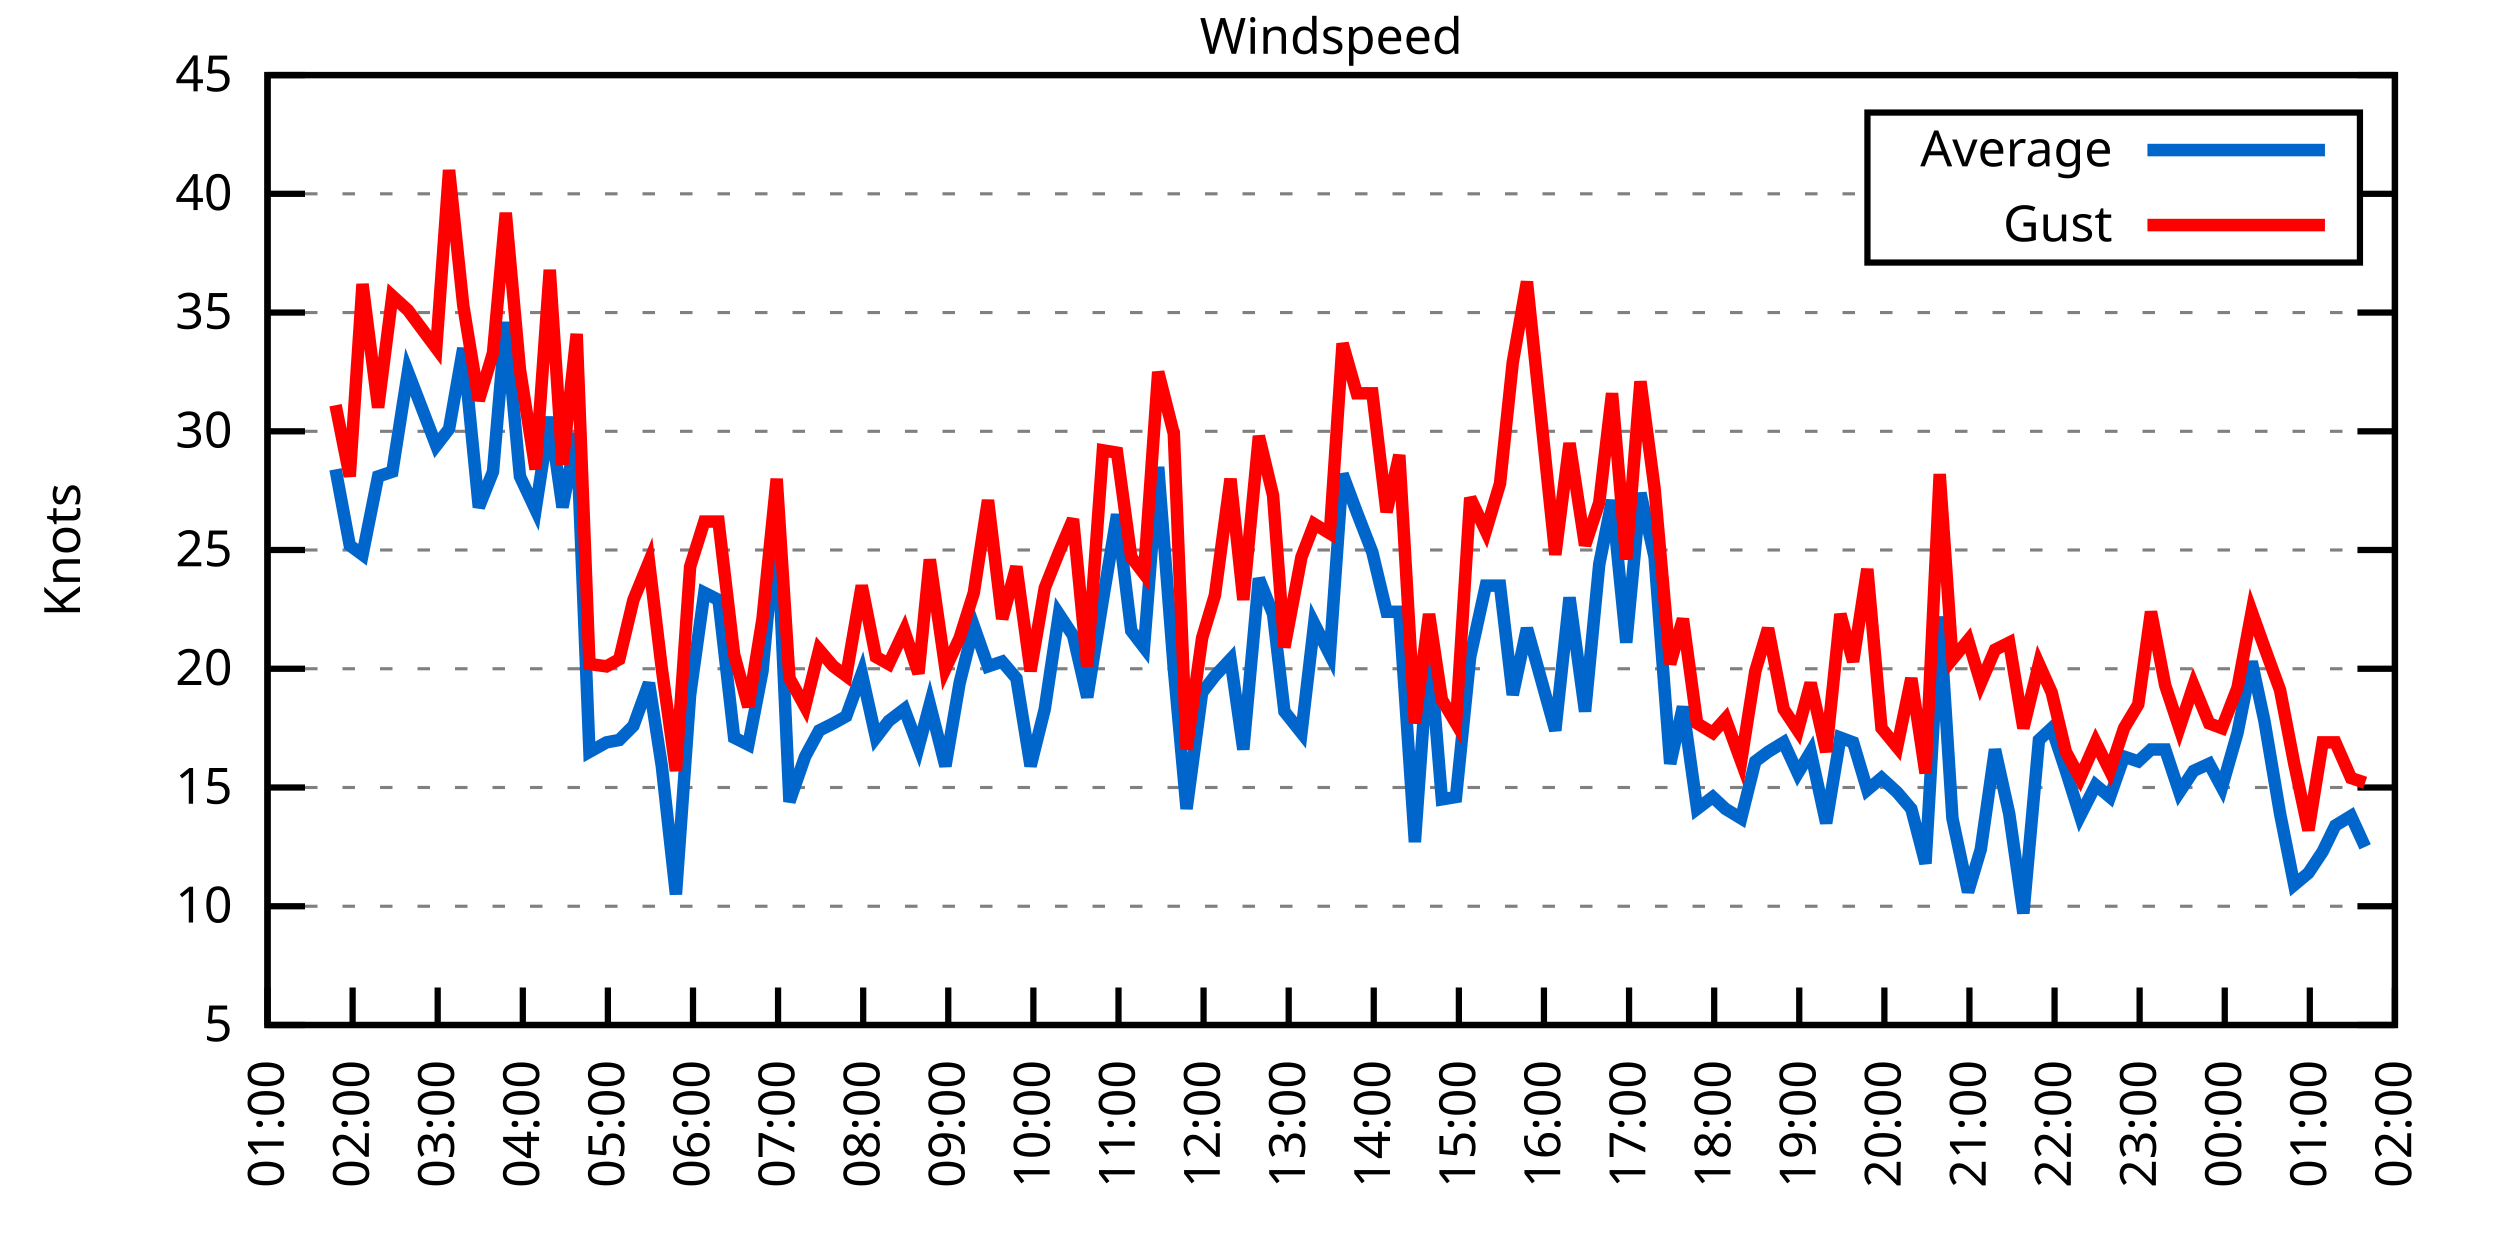
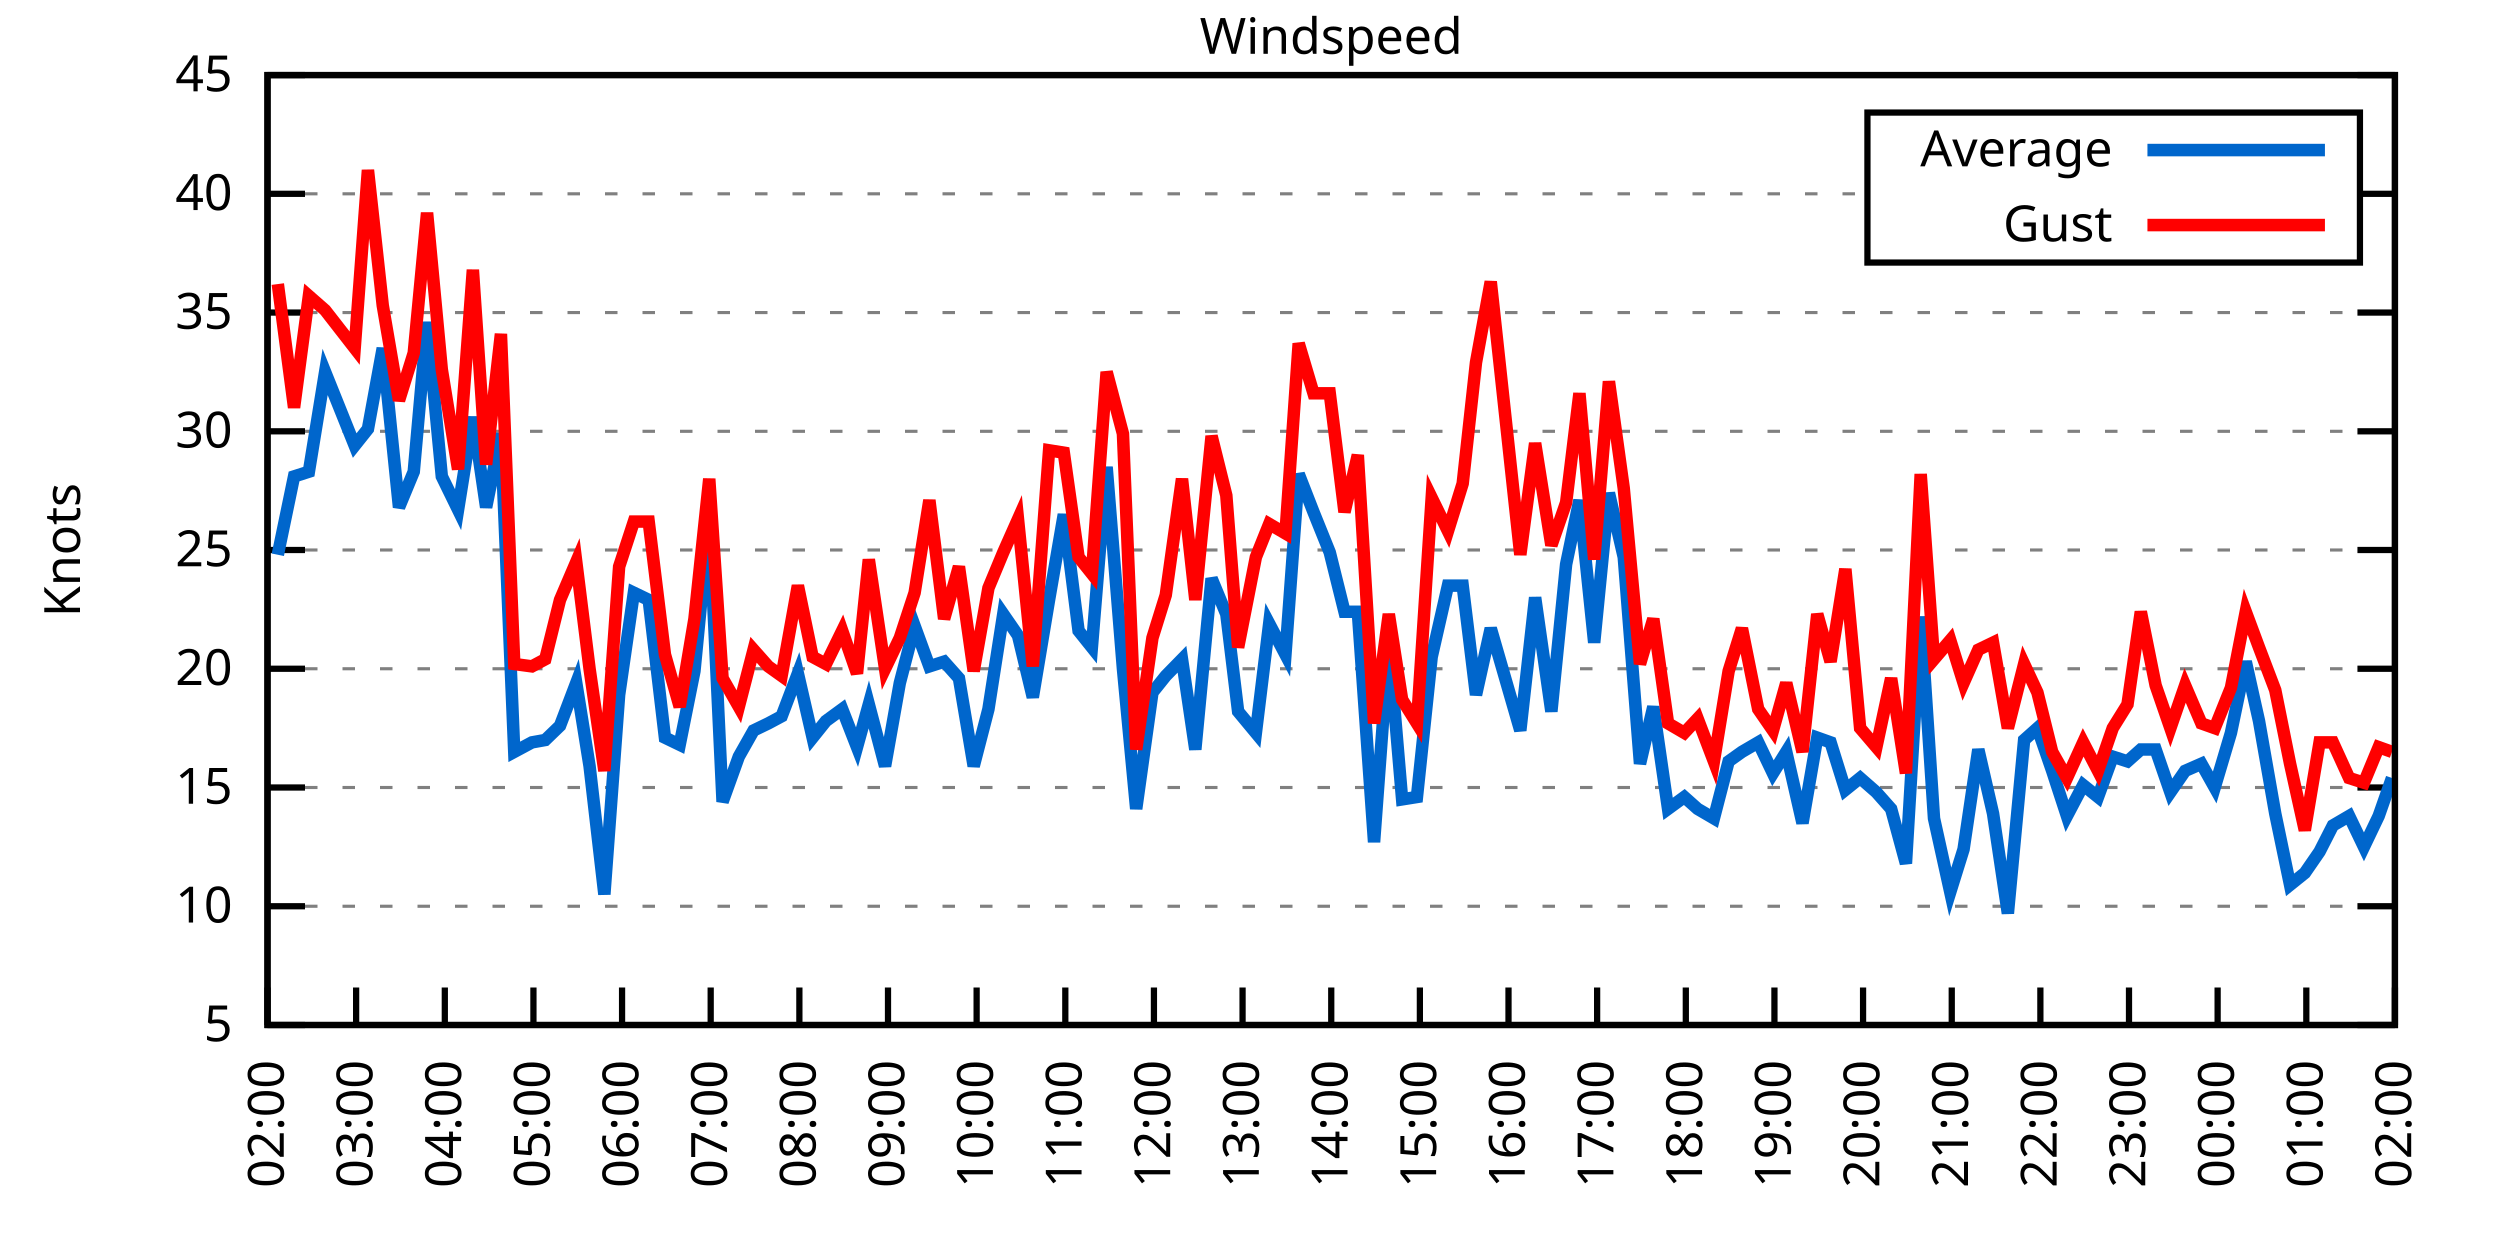
<svg xmlns="http://www.w3.org/2000/svg" xmlns:xlink="http://www.w3.org/1999/xlink" width="400" height="200" viewBox="0 0 400 200">
  <g id="gnuplot_canvas">
    <rect x="0" y="0" width="400" height="200" fill="none" />
    <defs>
      <circle id="gpDot" r="0.5" stroke-width="0.5" stroke="currentColor" />
      <path id="gpPt0" stroke-width="0.333" stroke="currentColor" d="M-1,0 h2 M0,-1 v2" />
      <path id="gpPt1" stroke-width="0.333" stroke="currentColor" d="M-1,-1 L1,1 M1,-1 L-1,1" />
      <path id="gpPt2" stroke-width="0.333" stroke="currentColor" d="M-1,0 L1,0 M0,-1 L0,1 M-1,-1 L1,1 M-1,1 L1,-1" />
      <rect id="gpPt3" stroke-width="0.333" stroke="currentColor" x="-1" y="-1" width="2" height="2" />
      <rect id="gpPt4" stroke-width="0.333" stroke="currentColor" fill="currentColor" x="-1" y="-1" width="2" height="2" />
      <circle id="gpPt5" stroke-width="0.333" stroke="currentColor" cx="0" cy="0" r="1" />
      <use xlink:href="#gpPt5" id="gpPt6" fill="currentColor" stroke="none" />
      <path id="gpPt7" stroke-width="0.333" stroke="currentColor" d="M0,-1.33 L-1.33,0.67 L1.33,0.67 z" />
      <use xlink:href="#gpPt7" id="gpPt8" fill="currentColor" stroke="none" />
      <use xlink:href="#gpPt7" id="gpPt9" stroke="currentColor" transform="rotate(180)" />
      <use xlink:href="#gpPt9" id="gpPt10" fill="currentColor" stroke="none" />
      <use xlink:href="#gpPt3" id="gpPt11" stroke="currentColor" transform="rotate(45)" />
      <use xlink:href="#gpPt11" id="gpPt12" fill="currentColor" stroke="none" />
      <path id="gpPt13" stroke-width="0.333" stroke="currentColor" d="M0,1.330 L1.265,0.411 L0.782,-1.067 L-0.782,-1.076 L-1.265,0.411 z" />
      <use xlink:href="#gpPt13" id="gpPt14" fill="currentColor" stroke="none" />
      <filter id="textbox" filterUnits="objectBoundingBox" x="0" y="0" height="1" width="1">
        <feFlood flood-color="white" flood-opacity="1" result="bgnd" />
        <feComposite in="SourceGraphic" in2="bgnd" operator="atop" />
      </filter>
      <filter id="greybox" filterUnits="objectBoundingBox" x="0" y="0" height="1" width="1">
        <feFlood flood-color="lightgrey" flood-opacity="1" result="grey" />
        <feComposite in="SourceGraphic" in2="grey" operator="atop" />
      </filter>
    </defs>
    <g fill="none" color="white" stroke="currentColor" stroke-width="1.00" stroke-linecap="butt" stroke-linejoin="miter">
</g>
    <g fill="none" color="black" stroke="currentColor" stroke-width="1.00" stroke-linecap="butt" stroke-linejoin="miter">
      <g stroke="none" shape-rendering="crispEdges">
        <polygon fill="rgb(255, 255, 255)" points="42.80,164.00 383.18,164.00 383.18,12.02 42.80,12.02 " />
      </g>
    </g>
    <g fill="none" color="black" stroke="currentColor" stroke-width="1.00" stroke-linecap="butt" stroke-linejoin="miter">
</g>
    <g fill="none" color="black" stroke="black" stroke-width="0.50" stroke-linecap="butt" stroke-linejoin="miter">
</g>
    <g fill="none" color="gray" stroke="currentColor" stroke-width="0.50" stroke-linecap="butt" stroke-linejoin="miter">
      <path stroke="gray" stroke-dasharray="2,4" class="gridline" d="M42.80,164.00 L383.19,164.00  " />
    </g>
    <g fill="none" color="gray" stroke="gray" stroke-width="1.00" stroke-linecap="butt" stroke-linejoin="miter">
</g>
    <g fill="none" color="black" stroke="currentColor" stroke-width="1.00" stroke-linecap="butt" stroke-linejoin="miter">
      <path stroke="black" d="M42.80,164.00 L48.80,164.00 M383.19,164.00 L377.19,164.00  " />
      <g transform="translate(37.20,166.60)" stroke="none" fill="black" font-family="Sans" font-size="8.00" text-anchor="end">
        <text>
          <tspan font-family="Sans"> 5</tspan>
        </text>
      </g>
    </g>
    <g fill="none" color="black" stroke="currentColor" stroke-width="1.00" stroke-linecap="butt" stroke-linejoin="miter">
</g>
    <g fill="none" color="black" stroke="black" stroke-width="0.50" stroke-linecap="butt" stroke-linejoin="miter">
</g>
    <g fill="none" color="gray" stroke="currentColor" stroke-width="0.50" stroke-linecap="butt" stroke-linejoin="miter">
      <path stroke="gray" stroke-dasharray="2,4" class="gridline" d="M42.80,145.00 L383.19,145.00  " />
    </g>
    <g fill="none" color="gray" stroke="gray" stroke-width="1.00" stroke-linecap="butt" stroke-linejoin="miter">
</g>
    <g fill="none" color="black" stroke="currentColor" stroke-width="1.00" stroke-linecap="butt" stroke-linejoin="miter">
      <path stroke="black" d="M42.80,145.00 L48.80,145.00 M383.19,145.00 L377.19,145.00  " />
      <g transform="translate(37.20,147.60)" stroke="none" fill="black" font-family="Sans" font-size="8.00" text-anchor="end">
        <text>
          <tspan font-family="Sans"> 10</tspan>
        </text>
      </g>
    </g>
    <g fill="none" color="black" stroke="currentColor" stroke-width="1.00" stroke-linecap="butt" stroke-linejoin="miter">
</g>
    <g fill="none" color="black" stroke="black" stroke-width="0.50" stroke-linecap="butt" stroke-linejoin="miter">
</g>
    <g fill="none" color="gray" stroke="currentColor" stroke-width="0.50" stroke-linecap="butt" stroke-linejoin="miter">
      <path stroke="gray" stroke-dasharray="2,4" class="gridline" d="M42.80,126.00 L383.19,126.00  " />
    </g>
    <g fill="none" color="gray" stroke="gray" stroke-width="1.00" stroke-linecap="butt" stroke-linejoin="miter">
</g>
    <g fill="none" color="black" stroke="currentColor" stroke-width="1.00" stroke-linecap="butt" stroke-linejoin="miter">
      <path stroke="black" d="M42.80,126.00 L48.80,126.00 M383.19,126.00 L377.19,126.00  " />
      <g transform="translate(37.20,128.60)" stroke="none" fill="black" font-family="Sans" font-size="8.00" text-anchor="end">
        <text>
          <tspan font-family="Sans"> 15</tspan>
        </text>
      </g>
    </g>
    <g fill="none" color="black" stroke="currentColor" stroke-width="1.00" stroke-linecap="butt" stroke-linejoin="miter">
</g>
    <g fill="none" color="black" stroke="black" stroke-width="0.50" stroke-linecap="butt" stroke-linejoin="miter">
</g>
    <g fill="none" color="gray" stroke="currentColor" stroke-width="0.50" stroke-linecap="butt" stroke-linejoin="miter">
      <path stroke="gray" stroke-dasharray="2,4" class="gridline" d="M42.80,107.00 L383.19,107.00  " />
    </g>
    <g fill="none" color="gray" stroke="gray" stroke-width="1.00" stroke-linecap="butt" stroke-linejoin="miter">
</g>
    <g fill="none" color="black" stroke="currentColor" stroke-width="1.00" stroke-linecap="butt" stroke-linejoin="miter">
      <path stroke="black" d="M42.80,107.00 L48.80,107.00 M383.19,107.00 L377.19,107.00  " />
      <g transform="translate(37.20,109.60)" stroke="none" fill="black" font-family="Sans" font-size="8.00" text-anchor="end">
        <text>
          <tspan font-family="Sans"> 20</tspan>
        </text>
      </g>
    </g>
    <g fill="none" color="black" stroke="currentColor" stroke-width="1.00" stroke-linecap="butt" stroke-linejoin="miter">
</g>
    <g fill="none" color="black" stroke="black" stroke-width="0.50" stroke-linecap="butt" stroke-linejoin="miter">
</g>
    <g fill="none" color="gray" stroke="currentColor" stroke-width="0.50" stroke-linecap="butt" stroke-linejoin="miter">
      <path stroke="gray" stroke-dasharray="2,4" class="gridline" d="M42.80,88.00 L383.19,88.00  " />
    </g>
    <g fill="none" color="gray" stroke="gray" stroke-width="1.00" stroke-linecap="butt" stroke-linejoin="miter">
</g>
    <g fill="none" color="black" stroke="currentColor" stroke-width="1.00" stroke-linecap="butt" stroke-linejoin="miter">
      <path stroke="black" d="M42.80,88.00 L48.80,88.00 M383.19,88.00 L377.19,88.00  " />
      <g transform="translate(37.20,90.60)" stroke="none" fill="black" font-family="Sans" font-size="8.00" text-anchor="end">
        <text>
          <tspan font-family="Sans"> 25</tspan>
        </text>
      </g>
    </g>
    <g fill="none" color="black" stroke="currentColor" stroke-width="1.00" stroke-linecap="butt" stroke-linejoin="miter">
</g>
    <g fill="none" color="black" stroke="black" stroke-width="0.50" stroke-linecap="butt" stroke-linejoin="miter">
</g>
    <g fill="none" color="gray" stroke="currentColor" stroke-width="0.50" stroke-linecap="butt" stroke-linejoin="miter">
      <path stroke="gray" stroke-dasharray="2,4" class="gridline" d="M42.80,69.01 L383.19,69.01  " />
    </g>
    <g fill="none" color="gray" stroke="gray" stroke-width="1.00" stroke-linecap="butt" stroke-linejoin="miter">
</g>
    <g fill="none" color="black" stroke="currentColor" stroke-width="1.00" stroke-linecap="butt" stroke-linejoin="miter">
      <path stroke="black" d="M42.80,69.01 L48.80,69.01 M383.19,69.01 L377.19,69.01  " />
      <g transform="translate(37.20,71.61)" stroke="none" fill="black" font-family="Sans" font-size="8.00" text-anchor="end">
        <text>
          <tspan font-family="Sans"> 30</tspan>
        </text>
      </g>
    </g>
    <g fill="none" color="black" stroke="currentColor" stroke-width="1.00" stroke-linecap="butt" stroke-linejoin="miter">
</g>
    <g fill="none" color="black" stroke="black" stroke-width="0.50" stroke-linecap="butt" stroke-linejoin="miter">
</g>
    <g fill="none" color="gray" stroke="currentColor" stroke-width="0.50" stroke-linecap="butt" stroke-linejoin="miter">
      <path stroke="gray" stroke-dasharray="2,4" class="gridline" d="M42.80,50.01 L383.19,50.01  " />
    </g>
    <g fill="none" color="gray" stroke="gray" stroke-width="1.00" stroke-linecap="butt" stroke-linejoin="miter">
</g>
    <g fill="none" color="black" stroke="currentColor" stroke-width="1.00" stroke-linecap="butt" stroke-linejoin="miter">
      <path stroke="black" d="M42.80,50.01 L48.80,50.01 M383.19,50.01 L377.19,50.01  " />
      <g transform="translate(37.20,52.61)" stroke="none" fill="black" font-family="Sans" font-size="8.00" text-anchor="end">
        <text>
          <tspan font-family="Sans"> 35</tspan>
        </text>
      </g>
    </g>
    <g fill="none" color="black" stroke="currentColor" stroke-width="1.00" stroke-linecap="butt" stroke-linejoin="miter">
</g>
    <g fill="none" color="black" stroke="black" stroke-width="0.50" stroke-linecap="butt" stroke-linejoin="miter">
</g>
    <g fill="none" color="gray" stroke="currentColor" stroke-width="0.50" stroke-linecap="butt" stroke-linejoin="miter">
      <path stroke="gray" stroke-dasharray="2,4" class="gridline" d="M42.80,31.01 L298.79,31.01 M377.59,31.01 L383.19,31.01  " />
    </g>
    <g fill="none" color="gray" stroke="gray" stroke-width="1.00" stroke-linecap="butt" stroke-linejoin="miter">
</g>
    <g fill="none" color="black" stroke="currentColor" stroke-width="1.00" stroke-linecap="butt" stroke-linejoin="miter">
      <path stroke="black" d="M42.80,31.01 L48.80,31.01 M383.19,31.01 L377.19,31.01  " />
      <g transform="translate(37.20,33.61)" stroke="none" fill="black" font-family="Sans" font-size="8.00" text-anchor="end">
        <text>
          <tspan font-family="Sans"> 40</tspan>
        </text>
      </g>
    </g>
    <g fill="none" color="black" stroke="currentColor" stroke-width="1.00" stroke-linecap="butt" stroke-linejoin="miter">
</g>
    <g fill="none" color="black" stroke="black" stroke-width="0.50" stroke-linecap="butt" stroke-linejoin="miter">
</g>
    <g fill="none" color="gray" stroke="currentColor" stroke-width="0.50" stroke-linecap="butt" stroke-linejoin="miter">
      <path stroke="gray" stroke-dasharray="2,4" class="gridline" d="M42.80,12.01 L383.19,12.01  " />
    </g>
    <g fill="none" color="gray" stroke="gray" stroke-width="1.00" stroke-linecap="butt" stroke-linejoin="miter">
</g>
    <g fill="none" color="black" stroke="currentColor" stroke-width="1.00" stroke-linecap="butt" stroke-linejoin="miter">
      <path stroke="black" d="M42.80,12.01 L48.80,12.01 M383.19,12.01 L377.19,12.01  " />
      <g transform="translate(37.20,14.61)" stroke="none" fill="black" font-family="Sans" font-size="8.00" text-anchor="end">
        <text>
          <tspan font-family="Sans"> 45</tspan>
        </text>
      </g>
    </g>
    <g fill="none" color="black" stroke="currentColor" stroke-width="1.00" stroke-linecap="butt" stroke-linejoin="miter">
      <path stroke="black" d="M42.80,164.00 L42.80,158.00  " />
      <g transform="translate(45.40,169.60) rotate(270.00)" stroke="none" fill="black" font-family="Sans" font-size="8.00" text-anchor="end">
        <text>
-           <tspan font-family="Sans">01:00</tspan>
-         </text>
-       </g>
-     </g>
-     <g fill="none" color="black" stroke="currentColor" stroke-width="1.00" stroke-linecap="butt" stroke-linejoin="miter">
-       <path stroke="black" d="M56.42,164.00 L56.42,158.00  " />
-       <g transform="translate(59.02,169.60) rotate(270.00)" stroke="none" fill="black" font-family="Sans" font-size="8.00" text-anchor="end">
-         <text>
          <tspan font-family="Sans">02:00</tspan>
        </text>
      </g>
    </g>
    <g fill="none" color="black" stroke="currentColor" stroke-width="1.00" stroke-linecap="butt" stroke-linejoin="miter">
-       <path stroke="black" d="M70.03,164.00 L70.03,158.00  " />
-       <g transform="translate(72.63,169.60) rotate(270.00)" stroke="none" fill="black" font-family="Sans" font-size="8.00" text-anchor="end">
+       <path stroke="black" d="M56.98,164.00 L56.98,158.00  " />
+       <g transform="translate(59.58,169.60) rotate(270.00)" stroke="none" fill="black" font-family="Sans" font-size="8.00" text-anchor="end">
        <text>
          <tspan font-family="Sans">03:00</tspan>
        </text>
      </g>
    </g>
    <g fill="none" color="black" stroke="currentColor" stroke-width="1.00" stroke-linecap="butt" stroke-linejoin="miter">
-       <path stroke="black" d="M83.65,164.00 L83.65,158.00  " />
-       <g transform="translate(86.25,169.60) rotate(270.00)" stroke="none" fill="black" font-family="Sans" font-size="8.00" text-anchor="end">
+       <path stroke="black" d="M71.17,164.00 L71.17,158.00  " />
+       <g transform="translate(73.77,169.60) rotate(270.00)" stroke="none" fill="black" font-family="Sans" font-size="8.00" text-anchor="end">
        <text>
          <tspan font-family="Sans">04:00</tspan>
        </text>
      </g>
    </g>
    <g fill="none" color="black" stroke="currentColor" stroke-width="1.00" stroke-linecap="butt" stroke-linejoin="miter">
-       <path stroke="black" d="M97.26,164.00 L97.26,158.00  " />
-       <g transform="translate(99.86,169.60) rotate(270.00)" stroke="none" fill="black" font-family="Sans" font-size="8.00" text-anchor="end">
+       <path stroke="black" d="M85.35,164.00 L85.35,158.00  " />
+       <g transform="translate(87.95,169.60) rotate(270.00)" stroke="none" fill="black" font-family="Sans" font-size="8.00" text-anchor="end">
        <text>
          <tspan font-family="Sans">05:00</tspan>
        </text>
      </g>
    </g>
    <g fill="none" color="black" stroke="currentColor" stroke-width="1.00" stroke-linecap="butt" stroke-linejoin="miter">
-       <path stroke="black" d="M110.88,164.00 L110.88,158.00  " />
-       <g transform="translate(113.48,169.60) rotate(270.00)" stroke="none" fill="black" font-family="Sans" font-size="8.00" text-anchor="end">
+       <path stroke="black" d="M99.53,164.00 L99.53,158.00  " />
+       <g transform="translate(102.13,169.60) rotate(270.00)" stroke="none" fill="black" font-family="Sans" font-size="8.00" text-anchor="end">
        <text>
          <tspan font-family="Sans">06:00</tspan>
        </text>
      </g>
    </g>
    <g fill="none" color="black" stroke="currentColor" stroke-width="1.00" stroke-linecap="butt" stroke-linejoin="miter">
-       <path stroke="black" d="M124.49,164.00 L124.49,158.00  " />
-       <g transform="translate(127.09,169.60) rotate(270.00)" stroke="none" fill="black" font-family="Sans" font-size="8.00" text-anchor="end">
+       <path stroke="black" d="M113.71,164.00 L113.71,158.00  " />
+       <g transform="translate(116.31,169.60) rotate(270.00)" stroke="none" fill="black" font-family="Sans" font-size="8.00" text-anchor="end">
        <text>
          <tspan font-family="Sans">07:00</tspan>
        </text>
      </g>
    </g>
    <g fill="none" color="black" stroke="currentColor" stroke-width="1.00" stroke-linecap="butt" stroke-linejoin="miter">
-       <path stroke="black" d="M138.11,164.00 L138.11,158.00  " />
-       <g transform="translate(140.71,169.60) rotate(270.00)" stroke="none" fill="black" font-family="Sans" font-size="8.00" text-anchor="end">
+       <path stroke="black" d="M127.90,164.00 L127.90,158.00  " />
+       <g transform="translate(130.50,169.60) rotate(270.00)" stroke="none" fill="black" font-family="Sans" font-size="8.00" text-anchor="end">
        <text>
          <tspan font-family="Sans">08:00</tspan>
        </text>
      </g>
    </g>
    <g fill="none" color="black" stroke="currentColor" stroke-width="1.00" stroke-linecap="butt" stroke-linejoin="miter">
-       <path stroke="black" d="M151.72,164.00 L151.72,158.00  " />
-       <g transform="translate(154.32,169.60) rotate(270.00)" stroke="none" fill="black" font-family="Sans" font-size="8.00" text-anchor="end">
+       <path stroke="black" d="M142.08,164.00 L142.08,158.00  " />
+       <g transform="translate(144.68,169.60) rotate(270.00)" stroke="none" fill="black" font-family="Sans" font-size="8.00" text-anchor="end">
        <text>
          <tspan font-family="Sans">09:00</tspan>
        </text>
      </g>
    </g>
    <g fill="none" color="black" stroke="currentColor" stroke-width="1.00" stroke-linecap="butt" stroke-linejoin="miter">
-       <path stroke="black" d="M165.34,164.00 L165.34,158.00  " />
-       <g transform="translate(167.94,169.60) rotate(270.00)" stroke="none" fill="black" font-family="Sans" font-size="8.00" text-anchor="end">
+       <path stroke="black" d="M156.26,164.00 L156.26,158.00  " />
+       <g transform="translate(158.86,169.60) rotate(270.00)" stroke="none" fill="black" font-family="Sans" font-size="8.00" text-anchor="end">
        <text>
          <tspan font-family="Sans">10:00</tspan>
        </text>
      </g>
    </g>
    <g fill="none" color="black" stroke="currentColor" stroke-width="1.00" stroke-linecap="butt" stroke-linejoin="miter">
-       <path stroke="black" d="M178.96,164.00 L178.96,158.00  " />
-       <g transform="translate(181.56,169.60) rotate(270.00)" stroke="none" fill="black" font-family="Sans" font-size="8.00" text-anchor="end">
+       <path stroke="black" d="M170.45,164.00 L170.45,158.00  " />
+       <g transform="translate(173.05,169.60) rotate(270.00)" stroke="none" fill="black" font-family="Sans" font-size="8.00" text-anchor="end">
        <text>
          <tspan font-family="Sans">11:00</tspan>
        </text>
      </g>
    </g>
    <g fill="none" color="black" stroke="currentColor" stroke-width="1.00" stroke-linecap="butt" stroke-linejoin="miter">
-       <path stroke="black" d="M192.57,164.00 L192.57,158.00  " />
-       <g transform="translate(195.17,169.60) rotate(270.00)" stroke="none" fill="black" font-family="Sans" font-size="8.00" text-anchor="end">
+       <path stroke="black" d="M184.63,164.00 L184.63,158.00  " />
+       <g transform="translate(187.23,169.60) rotate(270.00)" stroke="none" fill="black" font-family="Sans" font-size="8.00" text-anchor="end">
        <text>
          <tspan font-family="Sans">12:00</tspan>
        </text>
      </g>
    </g>
    <g fill="none" color="black" stroke="currentColor" stroke-width="1.00" stroke-linecap="butt" stroke-linejoin="miter">
-       <path stroke="black" d="M206.19,164.00 L206.19,158.00  " />
-       <g transform="translate(208.79,169.60) rotate(270.00)" stroke="none" fill="black" font-family="Sans" font-size="8.00" text-anchor="end">
+       <path stroke="black" d="M198.81,164.00 L198.81,158.00  " />
+       <g transform="translate(201.41,169.60) rotate(270.00)" stroke="none" fill="black" font-family="Sans" font-size="8.00" text-anchor="end">
        <text>
          <tspan font-family="Sans">13:00</tspan>
        </text>
      </g>
    </g>
    <g fill="none" color="black" stroke="currentColor" stroke-width="1.00" stroke-linecap="butt" stroke-linejoin="miter">
-       <path stroke="black" d="M219.80,164.00 L219.80,158.00  " />
-       <g transform="translate(222.40,169.60) rotate(270.00)" stroke="none" fill="black" font-family="Sans" font-size="8.00" text-anchor="end">
+       <path stroke="black" d="M213.00,164.00 L213.00,158.00  " />
+       <g transform="translate(215.60,169.60) rotate(270.00)" stroke="none" fill="black" font-family="Sans" font-size="8.00" text-anchor="end">
        <text>
          <tspan font-family="Sans">14:00</tspan>
        </text>
      </g>
    </g>
    <g fill="none" color="black" stroke="currentColor" stroke-width="1.00" stroke-linecap="butt" stroke-linejoin="miter">
-       <path stroke="black" d="M233.42,164.00 L233.42,158.00  " />
-       <g transform="translate(236.02,169.60) rotate(270.00)" stroke="none" fill="black" font-family="Sans" font-size="8.00" text-anchor="end">
+       <path stroke="black" d="M227.18,164.00 L227.18,158.00  " />
+       <g transform="translate(229.78,169.60) rotate(270.00)" stroke="none" fill="black" font-family="Sans" font-size="8.00" text-anchor="end">
        <text>
          <tspan font-family="Sans">15:00</tspan>
        </text>
      </g>
    </g>
    <g fill="none" color="black" stroke="currentColor" stroke-width="1.00" stroke-linecap="butt" stroke-linejoin="miter">
-       <path stroke="black" d="M247.03,164.00 L247.03,158.00  " />
-       <g transform="translate(249.63,169.60) rotate(270.00)" stroke="none" fill="black" font-family="Sans" font-size="8.00" text-anchor="end">
+       <path stroke="black" d="M241.36,164.00 L241.36,158.00  " />
+       <g transform="translate(243.96,169.60) rotate(270.00)" stroke="none" fill="black" font-family="Sans" font-size="8.00" text-anchor="end">
        <text>
          <tspan font-family="Sans">16:00</tspan>
        </text>
      </g>
    </g>
    <g fill="none" color="black" stroke="currentColor" stroke-width="1.00" stroke-linecap="butt" stroke-linejoin="miter">
-       <path stroke="black" d="M260.65,164.00 L260.65,158.00  " />
-       <g transform="translate(263.25,169.60) rotate(270.00)" stroke="none" fill="black" font-family="Sans" font-size="8.00" text-anchor="end">
+       <path stroke="black" d="M255.54,164.00 L255.54,158.00  " />
+       <g transform="translate(258.14,169.60) rotate(270.00)" stroke="none" fill="black" font-family="Sans" font-size="8.00" text-anchor="end">
        <text>
          <tspan font-family="Sans">17:00</tspan>
        </text>
      </g>
    </g>
    <g fill="none" color="black" stroke="currentColor" stroke-width="1.00" stroke-linecap="butt" stroke-linejoin="miter">
-       <path stroke="black" d="M274.27,164.00 L274.27,158.00  " />
-       <g transform="translate(276.87,169.60) rotate(270.00)" stroke="none" fill="black" font-family="Sans" font-size="8.00" text-anchor="end">
+       <path stroke="black" d="M269.73,164.00 L269.73,158.00  " />
+       <g transform="translate(272.33,169.60) rotate(270.00)" stroke="none" fill="black" font-family="Sans" font-size="8.00" text-anchor="end">
        <text>
          <tspan font-family="Sans">18:00</tspan>
        </text>
      </g>
    </g>
    <g fill="none" color="black" stroke="currentColor" stroke-width="1.00" stroke-linecap="butt" stroke-linejoin="miter">
-       <path stroke="black" d="M287.88,164.00 L287.88,158.00  " />
-       <g transform="translate(290.48,169.60) rotate(270.00)" stroke="none" fill="black" font-family="Sans" font-size="8.00" text-anchor="end">
+       <path stroke="black" d="M283.91,164.00 L283.91,158.00  " />
+       <g transform="translate(286.51,169.60) rotate(270.00)" stroke="none" fill="black" font-family="Sans" font-size="8.00" text-anchor="end">
        <text>
          <tspan font-family="Sans">19:00</tspan>
        </text>
      </g>
    </g>
    <g fill="none" color="black" stroke="currentColor" stroke-width="1.00" stroke-linecap="butt" stroke-linejoin="miter">
-       <path stroke="black" d="M301.50,164.00 L301.50,158.00  " />
-       <g transform="translate(304.10,169.60) rotate(270.00)" stroke="none" fill="black" font-family="Sans" font-size="8.00" text-anchor="end">
+       <path stroke="black" d="M298.09,164.00 L298.09,158.00  " />
+       <g transform="translate(300.69,169.60) rotate(270.00)" stroke="none" fill="black" font-family="Sans" font-size="8.00" text-anchor="end">
        <text>
          <tspan font-family="Sans">20:00</tspan>
        </text>
      </g>
    </g>
    <g fill="none" color="black" stroke="currentColor" stroke-width="1.00" stroke-linecap="butt" stroke-linejoin="miter">
-       <path stroke="black" d="M315.11,164.00 L315.11,158.00  " />
-       <g transform="translate(317.71,169.60) rotate(270.00)" stroke="none" fill="black" font-family="Sans" font-size="8.00" text-anchor="end">
+       <path stroke="black" d="M312.28,164.00 L312.28,158.00  " />
+       <g transform="translate(314.88,169.60) rotate(270.00)" stroke="none" fill="black" font-family="Sans" font-size="8.00" text-anchor="end">
        <text>
          <tspan font-family="Sans">21:00</tspan>
        </text>
      </g>
    </g>
    <g fill="none" color="black" stroke="currentColor" stroke-width="1.00" stroke-linecap="butt" stroke-linejoin="miter">
-       <path stroke="black" d="M328.73,164.00 L328.73,158.00  " />
-       <g transform="translate(331.33,169.60) rotate(270.00)" stroke="none" fill="black" font-family="Sans" font-size="8.00" text-anchor="end">
+       <path stroke="black" d="M326.46,164.00 L326.46,158.00  " />
+       <g transform="translate(329.06,169.60) rotate(270.00)" stroke="none" fill="black" font-family="Sans" font-size="8.00" text-anchor="end">
        <text>
          <tspan font-family="Sans">22:00</tspan>
        </text>
      </g>
    </g>
    <g fill="none" color="black" stroke="currentColor" stroke-width="1.00" stroke-linecap="butt" stroke-linejoin="miter">
-       <path stroke="black" d="M342.34,164.00 L342.34,158.00  " />
-       <g transform="translate(344.94,169.60) rotate(270.00)" stroke="none" fill="black" font-family="Sans" font-size="8.00" text-anchor="end">
+       <path stroke="black" d="M340.64,164.00 L340.64,158.00  " />
+       <g transform="translate(343.24,169.60) rotate(270.00)" stroke="none" fill="black" font-family="Sans" font-size="8.00" text-anchor="end">
        <text>
          <tspan font-family="Sans">23:00</tspan>
        </text>
      </g>
    </g>
    <g fill="none" color="black" stroke="currentColor" stroke-width="1.00" stroke-linecap="butt" stroke-linejoin="miter">
-       <path stroke="black" d="M355.96,164.00 L355.96,158.00  " />
-       <g transform="translate(358.56,169.60) rotate(270.00)" stroke="none" fill="black" font-family="Sans" font-size="8.00" text-anchor="end">
+       <path stroke="black" d="M354.82,164.00 L354.82,158.00  " />
+       <g transform="translate(357.42,169.60) rotate(270.00)" stroke="none" fill="black" font-family="Sans" font-size="8.00" text-anchor="end">
        <text>
          <tspan font-family="Sans">00:00</tspan>
        </text>
      </g>
    </g>
    <g fill="none" color="black" stroke="currentColor" stroke-width="1.00" stroke-linecap="butt" stroke-linejoin="miter">
-       <path stroke="black" d="M369.57,164.00 L369.57,158.00  " />
-       <g transform="translate(372.17,169.60) rotate(270.00)" stroke="none" fill="black" font-family="Sans" font-size="8.00" text-anchor="end">
+       <path stroke="black" d="M369.01,164.00 L369.01,158.00  " />
+       <g transform="translate(371.61,169.60) rotate(270.00)" stroke="none" fill="black" font-family="Sans" font-size="8.00" text-anchor="end">
        <text>
          <tspan font-family="Sans">01:00</tspan>
        </text>
      </g>
    </g>
    <g fill="none" color="black" stroke="currentColor" stroke-width="1.00" stroke-linecap="butt" stroke-linejoin="miter">
      <path stroke="black" d="M383.19,164.00 L383.19,158.00  " />
      <g transform="translate(385.79,169.60) rotate(270.00)" stroke="none" fill="black" font-family="Sans" font-size="8.00" text-anchor="end">
        <text>
          <tspan font-family="Sans">02:00</tspan>
        </text>
      </g>
    </g>
    <g fill="none" color="black" stroke="currentColor" stroke-width="1.00" stroke-linecap="butt" stroke-linejoin="miter">
</g>
    <g fill="none" color="black" stroke="currentColor" stroke-width="1.00" stroke-linecap="butt" stroke-linejoin="miter">
      <path stroke="black" d="M42.80,12.01 L42.80,164.00 L383.19,164.00 L383.19,12.01 L42.80,12.01 Z  " />
    </g>
    <g fill="none" color="black" stroke="currentColor" stroke-width="1.00" stroke-linecap="butt" stroke-linejoin="miter">
</g>
    <g fill="none" color="black" stroke="currentColor" stroke-width="1.00" stroke-linecap="butt" stroke-linejoin="miter">
      <path stroke="black" d="M298.79,42.01 L298.79,18.01 L377.59,18.01 L377.59,42.01 L298.79,42.01 Z  " />
    </g>
    <g id="Windspeed_plot_1">
      <g fill="none" color="white" stroke="black" stroke-width="2.00" stroke-linecap="butt" stroke-linejoin="miter">
</g>
      <g fill="none" color="black" stroke="currentColor" stroke-width="2.00" stroke-linecap="butt" stroke-linejoin="miter">
        <g transform="translate(337.99,26.61)" stroke="none" fill="black" font-family="Sans" font-size="8.00" text-anchor="end">
          <text>
            <tspan font-family="Sans">Average</tspan>
          </text>
        </g>
      </g>
      <g fill="none" color="black" stroke="currentColor" stroke-width="2.00" stroke-linecap="butt" stroke-linejoin="miter">
-         <path stroke="rgb(  0, 102, 204)" d="M343.59,24.01 L371.99,24.01 M53.69,75.09 L55.96,87.25 L58.00,88.76 L60.50,76.23 L62.77,75.47 L65.27,59.51   L69.80,71.29 L71.85,68.63 L74.12,55.71 L76.61,81.17 L78.88,75.47 L80.92,51.53 L83.19,76.23 L85.69,81.55   L87.96,66.73 L90.00,81.17 L92.27,69.39 L94.31,120.30 L97.04,118.78 L99.08,118.40 L101.35,116.12 L103.84,109.28   L105.89,122.58 L108.15,143.10 L110.42,111.18 L112.69,94.84 L114.96,95.98 L117.46,118.02 L119.73,119.16 L122.00,107.38   L124.27,83.07 L126.31,128.28 L128.81,121.06 L131.07,116.88 L133.34,115.74 L135.39,114.60 L137.88,107.76 L140.15,118.02   L142.19,115.36 L144.69,113.46 L146.96,119.54 L148.77,112.70 L151.27,122.58 L153.54,109.28 L155.81,100.16 L158.08,106.62   L160.35,105.86 L162.62,108.52 L164.89,122.58 L167.16,113.46 L169.43,98.26 L171.69,101.68 L173.96,111.56 L176.46,95.98   L178.73,82.31 L181.00,100.92 L183.04,103.58 L185.31,74.71 L187.81,107.00 L189.85,129.42 L192.34,110.80 L194.39,108.14   L196.88,105.48 L198.93,119.92 L201.42,92.56 L203.69,98.26 L205.51,113.84 L208.23,117.26 L210.27,99.78 L212.77,104.72   L214.81,75.85 L217.08,81.93 L219.58,88.38 L221.85,97.88 L223.89,97.88 L226.38,134.74 L228.65,102.82 L230.70,127.90   L232.96,127.52 L235.23,105.10 L237.73,93.70 L240.00,93.70 L242.04,111.18 L244.31,100.54 L248.85,116.88 L251.12,95.60   L253.61,113.84 L255.88,90.28 L257.93,80.03 L260.20,102.82 L262.47,78.89 L264.73,89.14 L267.23,122.20 L269.27,113.08   L271.54,129.42 L274.04,127.52 L276.08,129.42 L278.58,130.94 L280.85,121.82 L282.89,120.30 L285.38,118.78 L287.65,123.72   L289.70,120.30 L292.19,131.70 L294.46,118.02 L296.50,118.78 L298.77,126.38 L301.04,124.48 L303.54,126.76 L305.81,129.42   L308.08,138.16 L310.35,98.64 L312.39,130.94 L314.89,142.72 L316.93,135.88 L319.20,119.92 L321.47,130.18 L323.74,146.14   L326.23,118.40 L328.27,116.50 L330.54,123.34 L332.81,130.56 L335.31,125.62 L337.58,127.52 L339.85,121.06 L342.12,121.82   L344.16,119.92 L346.43,119.92 L348.70,126.76 L350.97,123.34 L353.46,122.20 L355.50,126.00 L358.00,117.26 L360.27,105.86   L362.31,115.36 L364.81,130.18 L367.08,141.58 L369.35,139.68 L371.62,136.26 L373.66,132.08 L376.16,130.56 L378.42,135.50    " />
+         <path stroke="rgb(  0, 102, 204)" d="M343.59,24.01 L371.99,24.01 M44.45,88.76 L47.05,76.23 L49.42,75.47 L52.02,59.51 L56.75,71.29 L58.87,68.63   L61.24,55.71 L63.84,81.17 L66.20,75.47 L68.33,51.53 L70.69,76.23 L73.29,81.55 L75.66,66.73 L77.78,81.17   L80.15,69.39 L82.28,120.30 L85.11,118.78 L87.24,118.40 L89.60,116.12 L92.20,109.28 L94.33,122.58 L96.70,143.10   L99.06,111.18 L101.42,94.84 L103.79,95.98 L106.39,118.02 L108.75,119.16 L111.11,107.38 L113.48,83.07 L115.61,128.28   L118.21,121.06 L120.57,116.88 L122.93,115.74 L125.06,114.60 L127.66,107.76 L130.02,118.02 L132.15,115.36 L134.75,113.46   L137.12,119.54 L139.01,112.70 L141.61,122.58 L143.97,109.28 L146.34,100.16 L148.70,106.62 L151.06,105.86 L153.43,108.52   L155.79,122.58 L158.15,113.46 L160.52,98.26 L162.88,101.68 L165.25,111.56 L167.85,95.98 L170.21,82.31 L172.57,100.92   L174.70,103.58 L177.06,74.71 L179.67,107.00 L181.79,129.42 L184.39,110.80 L186.52,108.14 L189.12,105.48 L191.25,119.92   L193.85,92.56 L196.21,98.26 L198.10,113.84 L200.94,117.26 L203.07,99.78 L205.67,104.72 L207.79,75.85 L210.16,81.93   L212.76,88.38 L215.12,97.88 L217.25,97.88 L219.85,134.74 L222.21,102.82 L224.34,127.90 L226.71,127.52 L229.07,105.10   L231.67,93.70 L234.03,93.70 L236.16,111.18 L238.52,100.54 L243.25,116.88 L245.62,95.60 L248.22,113.84 L250.58,90.28   L252.71,80.03 L255.07,102.82 L257.43,78.89 L259.80,89.14 L262.40,122.20 L264.53,113.08 L266.89,129.42 L269.49,127.52   L271.62,129.42 L274.22,130.94 L276.58,121.82 L278.71,120.30 L281.31,118.78 L283.67,123.72 L285.80,120.30 L288.40,131.70   L290.76,118.02 L292.89,118.78 L295.26,126.38 L297.62,124.48 L300.22,126.76 L302.58,129.42 L304.95,138.16 L307.31,98.64   L309.44,130.94 L312.04,142.72 L314.17,135.88 L316.53,119.92 L318.89,130.18 L321.26,146.14 L323.86,118.40 L325.99,116.50   L328.35,123.34 L330.71,130.56 L333.31,125.62 L335.68,127.52 L338.04,121.06 L340.40,121.82 L342.53,119.92 L344.90,119.92   L347.26,126.76 L349.62,123.34 L352.22,122.20 L354.35,126.00 L356.95,117.26 L359.32,105.86 L361.44,115.36 L364.04,130.18   L366.41,141.58 L368.77,139.68 L371.13,136.26 L373.26,132.08 L375.86,130.56 L378.23,135.50 L380.59,130.56 L382.72,124.48    " />
      </g>
    </g>
    <g id="Windspeed_plot_2">
      <g fill="none" color="black" stroke="currentColor" stroke-width="2.00" stroke-linecap="butt" stroke-linejoin="miter">
        <g transform="translate(337.99,38.61)" stroke="none" fill="black" font-family="Sans" font-size="8.00" text-anchor="end">
          <text>
            <tspan font-family="Sans">Gust</tspan>
          </text>
        </g>
      </g>
      <g fill="none" color="black" stroke="currentColor" stroke-width="2.00" stroke-linecap="butt" stroke-linejoin="miter">
-         <path stroke="rgb(255,   0,   0)" d="M343.59,36.01 L371.99,36.01 M53.69,64.83 L55.96,76.23 L58.00,45.45 L60.50,65.21 L62.77,47.35 L65.27,49.63   L69.80,55.71 L71.85,27.21 L74.12,48.87 L76.61,64.07 L78.88,56.47 L80.92,34.05 L83.19,59.13 L85.69,75.09   L87.96,43.17 L90.00,74.33 L92.27,53.43 L94.31,106.24 L97.04,106.62 L99.08,105.48 L101.35,95.98 L103.84,89.90   L105.89,107.00 L108.15,123.34 L110.42,90.66 L112.69,83.45 L114.96,83.45 L117.46,104.72 L119.73,113.08 L122.00,99.02   L124.27,76.61 L126.31,108.52 L128.81,113.08 L131.07,103.96 L133.34,106.62 L135.39,108.14 L137.88,93.70 L140.15,105.10   L142.19,106.24 L144.69,100.92 L146.96,107.76 L148.77,89.52 L151.27,107.00 L153.54,102.06 L155.81,94.84 L158.08,80.03   L160.35,99.02 L162.62,90.66 L164.89,107.38 L167.16,94.08 L169.43,88.38 L171.69,83.07 L173.96,106.62 L176.46,72.05   L178.73,72.43 L181.00,89.14 L183.04,91.80 L185.31,59.51 L187.81,69.39 L189.85,119.92 L192.34,102.06 L194.39,95.22   L196.88,76.61 L198.93,95.98 L201.42,69.77 L203.69,79.27 L205.51,103.58 L208.23,89.14 L210.27,83.83 L212.77,85.35   L214.81,54.95 L217.08,62.93 L219.58,62.93 L221.85,81.93 L223.89,72.81 L226.38,115.74 L228.65,98.26 L230.70,111.94   L232.96,115.74 L235.23,79.65 L237.73,84.97 L240.00,77.37 L242.04,57.99 L244.31,45.07 L248.85,88.76 L251.12,70.91   L253.61,87.25 L255.88,80.41 L257.93,62.93 L260.20,89.52 L262.47,61.03 L264.73,78.13 L267.23,106.24 L269.27,99.02   L271.54,115.74 L274.04,117.26 L276.08,114.98 L278.58,121.82 L280.85,107.38 L282.89,100.54 L285.38,113.46 L287.65,116.88   L289.70,109.28 L292.19,120.30 L294.46,98.26 L296.50,105.86 L298.77,91.04 L301.04,116.50 L303.54,119.54 L305.81,108.52   L308.08,123.72 L310.35,75.85 L312.39,105.48 L314.89,102.44 L316.93,109.28 L319.20,103.96 L321.47,102.82 L323.74,116.50   L326.23,106.24 L328.27,110.80 L330.54,120.30 L332.81,124.48 L335.31,118.78 L337.58,123.34 L339.85,116.50 L342.12,112.70   L344.16,97.88 L346.43,109.66 L348.70,116.50 L350.97,109.66 L353.46,115.74 L355.50,116.50 L358.00,110.04 L360.27,97.88   L362.31,103.58 L364.81,110.42 L367.08,122.20 L369.35,132.84 L371.62,118.78 L373.66,118.78 L376.16,124.48 L378.42,125.24    " />
+         <path stroke="rgb(255,   0,   0)" d="M343.59,36.01 L371.99,36.01 M44.45,45.45 L47.05,65.21 L49.42,47.35 L52.02,49.63 L56.75,55.71 L58.87,27.21   L61.24,48.87 L63.84,64.07 L66.20,56.47 L68.33,34.05 L70.69,59.13 L73.29,75.09 L75.66,43.17 L77.78,74.33   L80.15,53.43 L82.28,106.24 L85.11,106.62 L87.24,105.48 L89.60,95.98 L92.20,89.90 L94.33,107.00 L96.70,123.34   L99.06,90.66 L101.42,83.45 L103.79,83.45 L106.39,104.72 L108.75,113.08 L111.11,99.02 L113.48,76.61 L115.61,108.52   L118.21,113.08 L120.57,103.96 L122.93,106.62 L125.06,108.14 L127.66,93.70 L130.02,105.10 L132.15,106.24 L134.75,100.92   L137.12,107.76 L139.01,89.52 L141.61,107.00 L143.97,102.06 L146.34,94.84 L148.70,80.03 L151.06,99.02 L153.43,90.66   L155.79,107.38 L158.15,94.08 L160.52,88.38 L162.88,83.07 L165.25,106.62 L167.85,72.05 L170.21,72.43 L172.57,89.14   L174.70,91.80 L177.06,59.51 L179.67,69.39 L181.79,119.92 L184.39,102.06 L186.52,95.22 L189.12,76.61 L191.25,95.98   L193.85,69.77 L196.21,79.27 L198.10,103.58 L200.94,89.14 L203.07,83.83 L205.67,85.35 L207.79,54.95 L210.16,62.93   L212.76,62.93 L215.12,81.93 L217.25,72.81 L219.85,115.74 L222.21,98.26 L224.34,111.94 L226.71,115.74 L229.07,79.65   L231.67,84.97 L234.03,77.37 L236.16,57.99 L238.52,45.07 L243.25,88.76 L245.62,70.91 L248.22,87.25 L250.58,80.41   L252.71,62.93 L255.07,89.52 L257.43,61.03 L259.80,78.13 L262.40,106.24 L264.53,99.02 L266.89,115.74 L269.49,117.26   L271.62,114.98 L274.22,121.82 L276.58,107.38 L278.71,100.54 L281.31,113.46 L283.67,116.88 L285.80,109.28 L288.40,120.30   L290.76,98.26 L292.89,105.86 L295.26,91.04 L297.62,116.50 L300.22,119.54 L302.58,108.52 L304.95,123.72 L307.31,75.85   L309.44,105.48 L312.04,102.44 L314.17,109.28 L316.53,103.96 L318.89,102.82 L321.26,116.50 L323.86,106.24 L325.99,110.80   L328.35,120.30 L330.71,124.48 L333.31,118.78 L335.68,123.34 L338.04,116.50 L340.40,112.70 L342.53,97.88 L344.90,109.66   L347.26,116.50 L349.62,109.66 L352.22,115.74 L354.35,116.50 L356.95,110.04 L359.32,97.88 L361.44,103.58 L364.04,110.42   L366.41,122.20 L368.77,132.84 L371.13,118.78 L373.26,118.78 L375.86,124.48 L378.23,125.24 L380.59,119.54 L382.72,120.30    " />
      </g>
    </g>
    <g fill="none" color="black" stroke="currentColor" stroke-width="2.00" stroke-linecap="butt" stroke-linejoin="miter">
</g>
    <g fill="none" color="black" stroke="black" stroke-width="1.00" stroke-linecap="butt" stroke-linejoin="miter">
</g>
    <g fill="none" color="black" stroke="currentColor" stroke-width="1.00" stroke-linecap="butt" stroke-linejoin="miter">
      <path stroke="black" d="M42.80,12.01 L42.80,164.00 L383.19,164.00 L383.19,12.01 L42.80,12.01 Z  " />
      <g transform="translate(12.80,88.01) rotate(270.00)" stroke="none" fill="black" font-family="Sans" font-size="8.00" text-anchor="middle">
        <text>
          <tspan font-family="Sans">Knots</tspan>
        </text>
      </g>
    </g>
    <g fill="none" color="black" stroke="currentColor" stroke-width="1.00" stroke-linecap="butt" stroke-linejoin="miter">
</g>
    <g fill="none" color="black" stroke="currentColor" stroke-width="1.00" stroke-linecap="butt" stroke-linejoin="miter">
      <g transform="translate(212.99,8.61)" stroke="none" fill="black" font-family="Sans" font-size="8.00" text-anchor="middle">
        <text>
          <tspan font-family="Sans">Windspeed</tspan>
        </text>
      </g>
    </g>
    <g fill="none" color="black" stroke="currentColor" stroke-width="1.00" stroke-linecap="butt" stroke-linejoin="miter">
</g>
  </g>
</svg>
